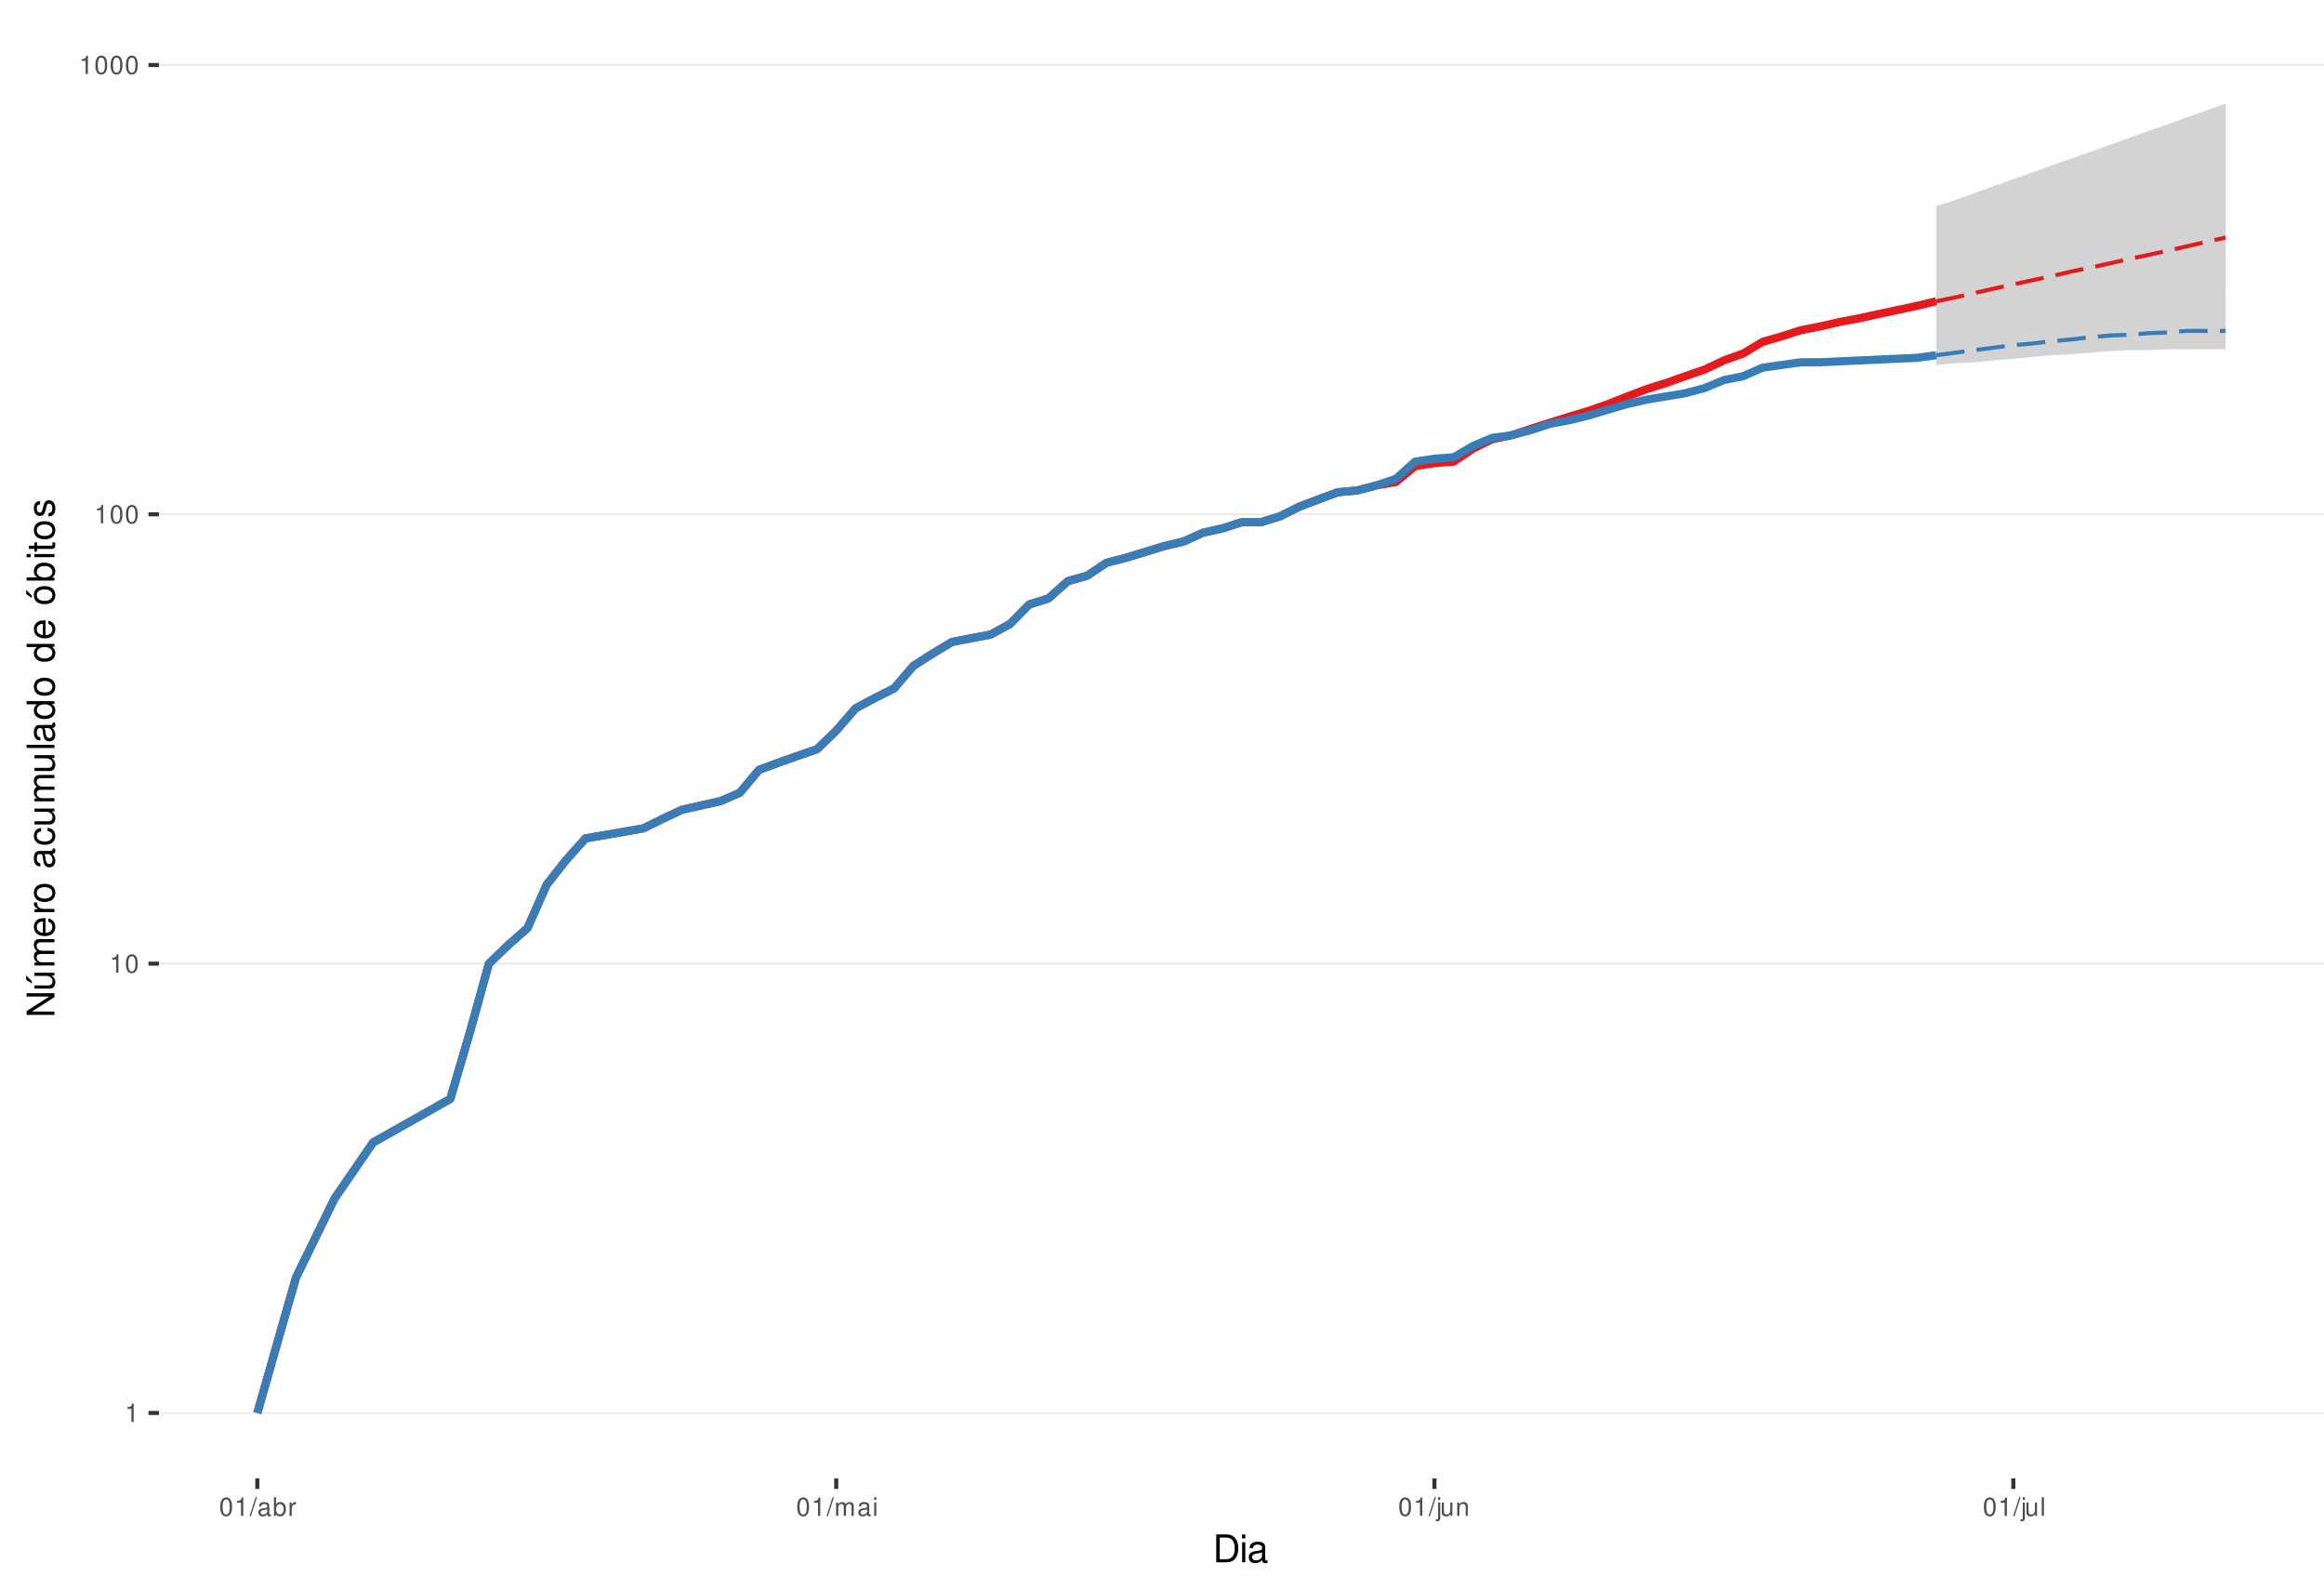
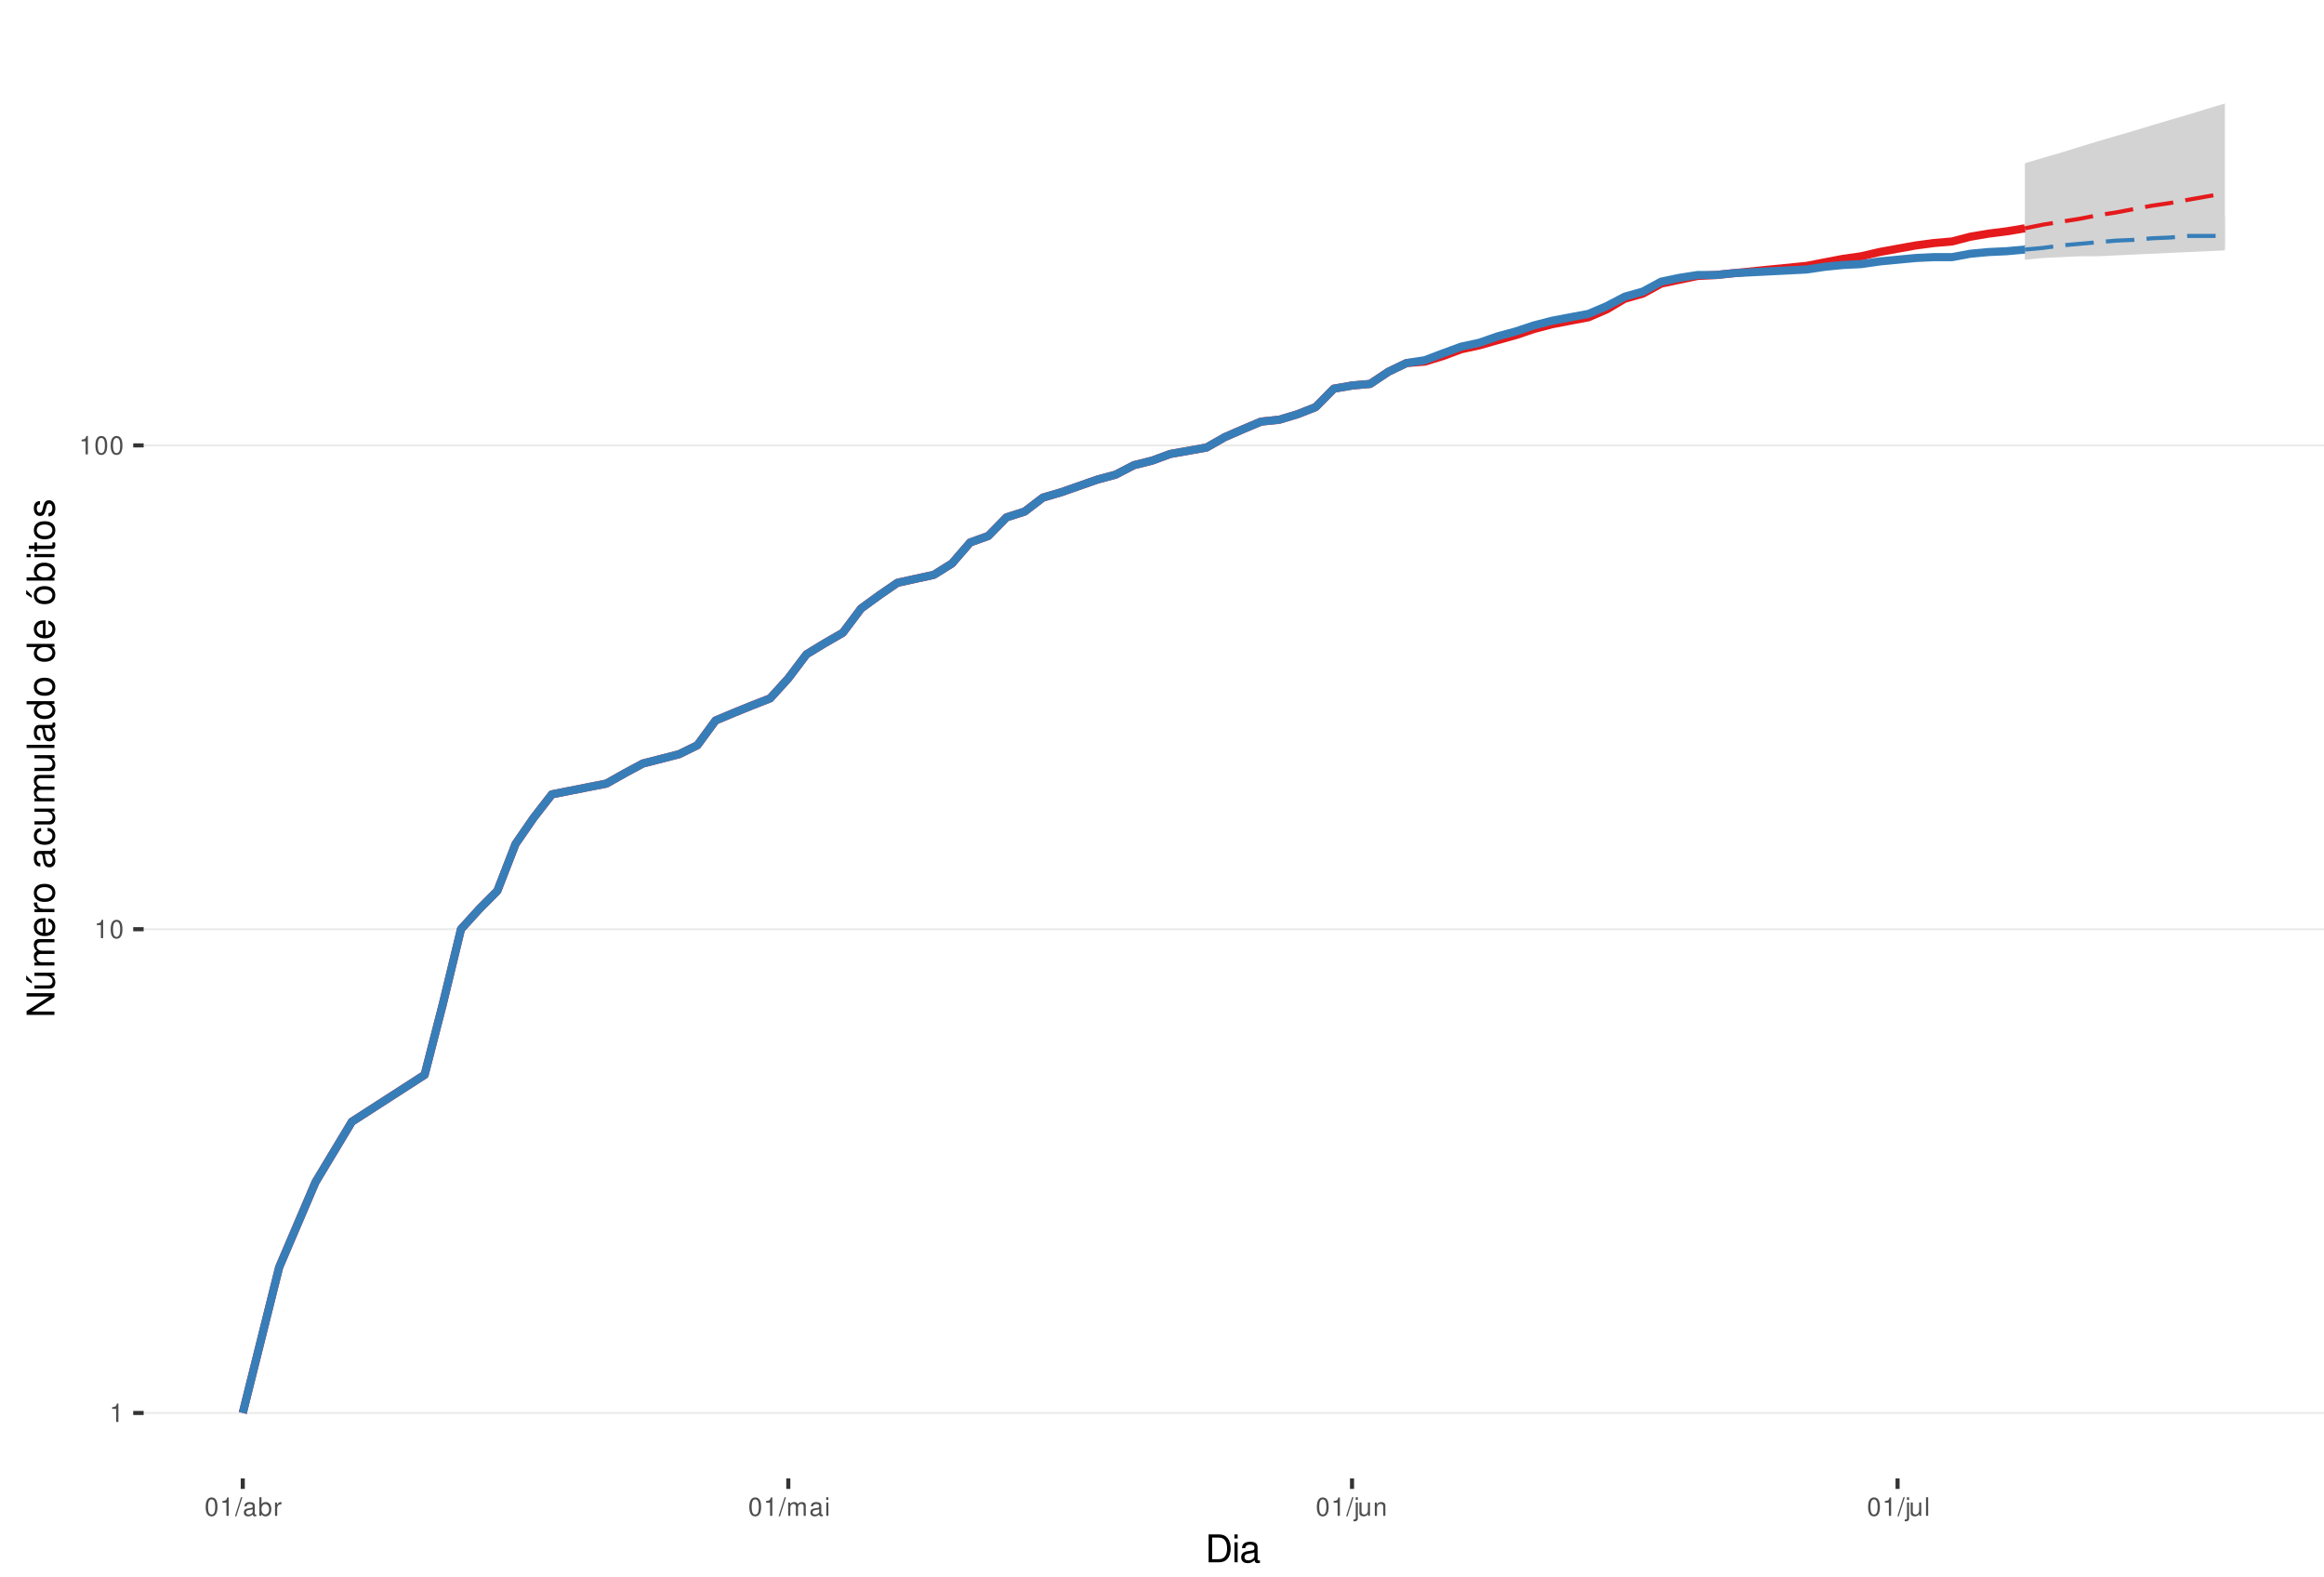
<svg xmlns="http://www.w3.org/2000/svg" xmlns:xlink="http://www.w3.org/1999/xlink" width="609pt" height="413pt" viewBox="0 0 609 413" version="1.1">
  <defs>
    <g>
      <symbol overflow="visible" id="glyph0-0">
        <path style="stroke:none;" d="" />
      </symbol>
      <symbol overflow="visible" id="glyph0-1">
        <path style="stroke:none;" d="M 1.719 -3.422 L 1.719 0 L 2.312 0 L 2.312 -4.812 L 1.922 -4.812 C 1.719 -4.078 1.578 -3.969 0.672 -3.859 L 0.672 -3.422 Z M 1.719 -3.422 " />
      </symbol>
      <symbol overflow="visible" id="glyph0-2">
        <path style="stroke:none;" d="M 1.828 -4.812 C 1.391 -4.812 0.984 -4.609 0.75 -4.281 C 0.438 -3.859 0.281 -3.219 0.281 -2.328 C 0.281 -0.703 0.812 0.156 1.828 0.156 C 2.828 0.156 3.375 -0.703 3.375 -2.297 C 3.375 -3.219 3.234 -3.844 2.922 -4.281 C 2.672 -4.625 2.281 -4.812 1.828 -4.812 Z M 1.828 -4.297 C 2.469 -4.297 2.781 -3.641 2.781 -2.344 C 2.781 -0.969 2.469 -0.328 1.812 -0.328 C 1.203 -0.328 0.891 -1 0.891 -2.328 C 0.891 -3.641 1.203 -4.297 1.828 -4.297 Z M 1.828 -4.297 " />
      </symbol>
      <symbol overflow="visible" id="glyph0-3">
        <path style="stroke:none;" d="M 1.531 -4.859 L -0.047 0.141 L 0.312 0.141 L 1.891 -4.859 Z M 1.531 -4.859 " />
      </symbol>
      <symbol overflow="visible" id="glyph0-4">
        <path style="stroke:none;" d="M 3.562 -0.328 C 3.5 -0.312 3.469 -0.312 3.438 -0.312 C 3.25 -0.312 3.141 -0.406 3.141 -0.578 L 3.141 -2.641 C 3.141 -3.25 2.688 -3.594 1.828 -3.594 C 1.312 -3.594 0.906 -3.438 0.672 -3.188 C 0.516 -3 0.453 -2.797 0.438 -2.453 L 0.984 -2.453 C 1.031 -2.875 1.297 -3.078 1.812 -3.078 C 2.312 -3.078 2.594 -2.891 2.594 -2.562 L 2.594 -2.406 C 2.578 -2.172 2.469 -2.078 2.016 -2.031 C 1.219 -1.922 1.109 -1.891 0.891 -1.812 C 0.484 -1.641 0.281 -1.328 0.281 -0.875 C 0.281 -0.25 0.719 0.156 1.422 0.156 C 1.859 0.156 2.219 0 2.609 -0.359 C 2.656 0 2.828 0.156 3.188 0.156 C 3.297 0.156 3.375 0.141 3.562 0.094 Z M 2.594 -1.094 C 2.594 -0.906 2.531 -0.797 2.375 -0.641 C 2.141 -0.438 1.875 -0.328 1.547 -0.328 C 1.109 -0.328 0.859 -0.547 0.859 -0.891 C 0.859 -1.266 1.094 -1.438 1.703 -1.531 C 2.297 -1.609 2.406 -1.641 2.594 -1.719 Z M 2.594 -1.094 " />
      </symbol>
      <symbol overflow="visible" id="glyph0-5">
        <path style="stroke:none;" d="M 0.359 -4.859 L 0.359 0 L 0.859 0 L 0.859 -0.453 C 1.125 -0.047 1.484 0.156 1.969 0.156 C 2.875 0.156 3.484 -0.594 3.484 -1.75 C 3.484 -2.891 2.922 -3.594 1.984 -3.594 C 1.516 -3.594 1.172 -3.406 0.906 -3.016 L 0.906 -4.859 Z M 1.891 -3.062 C 2.5 -3.062 2.906 -2.531 2.906 -1.703 C 2.906 -0.906 2.484 -0.359 1.891 -0.359 C 1.297 -0.359 0.906 -0.906 0.906 -1.719 C 0.906 -2.531 1.297 -3.062 1.891 -3.062 Z M 1.891 -3.062 " />
      </symbol>
      <symbol overflow="visible" id="glyph0-6">
        <path style="stroke:none;" d="M 0.453 -3.484 L 0.453 0 L 1.016 0 L 1.016 -1.812 C 1.031 -2.656 1.375 -3.016 2.141 -3 L 2.141 -3.562 C 2.047 -3.578 1.984 -3.594 1.922 -3.594 C 1.562 -3.594 1.297 -3.375 0.969 -2.859 L 0.969 -3.484 Z M 0.453 -3.484 " />
      </symbol>
      <symbol overflow="visible" id="glyph0-7">
        <path style="stroke:none;" d="M 0.469 -3.484 L 0.469 0 L 1.031 0 L 1.031 -2.188 C 1.031 -2.703 1.391 -3.109 1.844 -3.109 C 2.25 -3.109 2.484 -2.844 2.484 -2.406 L 2.484 0 L 3.047 0 L 3.047 -2.188 C 3.047 -2.703 3.422 -3.109 3.875 -3.109 C 4.266 -3.109 4.516 -2.844 4.516 -2.406 L 4.516 0 L 5.078 0 L 5.078 -2.609 C 5.078 -3.234 4.719 -3.594 4.062 -3.594 C 3.594 -3.594 3.312 -3.453 2.984 -3.062 C 2.781 -3.422 2.5 -3.594 2.047 -3.594 C 1.578 -3.594 1.266 -3.422 0.984 -3 L 0.984 -3.484 Z M 0.469 -3.484 " />
      </symbol>
      <symbol overflow="visible" id="glyph0-8">
        <path style="stroke:none;" d="M 1 -3.484 L 0.453 -3.484 L 0.453 0 L 1 0 Z M 1 -4.859 L 0.438 -4.859 L 0.438 -4.156 L 1 -4.156 Z M 1 -4.859 " />
      </symbol>
      <symbol overflow="visible" id="glyph0-9">
        <path style="stroke:none;" d="M 0.469 -3.484 L 0.469 0.5 C 0.469 0.859 0.359 0.969 0.016 0.969 C -0.031 0.969 -0.047 0.969 -0.125 0.953 L -0.125 1.438 C -0.047 1.438 -0.016 1.453 0.062 1.453 C 0.688 1.453 1.016 1.203 1.016 0.719 L 1.016 -3.484 Z M 1.016 -4.859 L 0.469 -4.859 L 0.469 -4.156 L 1.016 -4.156 Z M 1.016 -4.859 " />
      </symbol>
      <symbol overflow="visible" id="glyph0-10">
        <path style="stroke:none;" d="M 3.203 0 L 3.203 -3.484 L 2.656 -3.484 L 2.656 -1.516 C 2.656 -0.797 2.281 -0.328 1.703 -0.328 C 1.266 -0.328 0.984 -0.594 0.984 -1.016 L 0.984 -3.484 L 0.438 -3.484 L 0.438 -0.797 C 0.438 -0.219 0.859 0.156 1.547 0.156 C 2.062 0.156 2.391 -0.031 2.703 -0.484 L 2.703 0 Z M 3.203 0 " />
      </symbol>
      <symbol overflow="visible" id="glyph0-11">
        <path style="stroke:none;" d="M 0.469 -3.484 L 0.469 0 L 1.031 0 L 1.031 -1.922 C 1.031 -2.641 1.391 -3.109 1.969 -3.109 C 2.406 -3.109 2.688 -2.828 2.688 -2.422 L 2.688 0 L 3.234 0 L 3.234 -2.641 C 3.234 -3.219 2.812 -3.594 2.141 -3.594 C 1.625 -3.594 1.281 -3.391 0.984 -2.906 L 0.984 -3.484 Z M 0.469 -3.484 " />
      </symbol>
      <symbol overflow="visible" id="glyph0-12">
        <path style="stroke:none;" d="M 1.016 -4.859 L 0.453 -4.859 L 0.453 0 L 1.016 0 Z M 1.016 -4.859 " />
      </symbol>
      <symbol overflow="visible" id="glyph1-0">
        <path style="stroke:none;" d="" />
      </symbol>
      <symbol overflow="visible" id="glyph1-1">
        <path style="stroke:none;" d="M 0.891 0 L 3.703 0 C 5.547 0 6.672 -1.375 6.672 -3.656 C 6.672 -5.906 5.547 -7.297 3.703 -7.297 L 0.891 -7.297 Z M 1.812 -0.812 L 1.812 -6.469 L 3.547 -6.469 C 4.984 -6.469 5.734 -5.5 5.734 -3.641 C 5.734 -1.797 4.984 -0.812 3.547 -0.812 Z M 1.812 -0.812 " />
      </symbol>
      <symbol overflow="visible" id="glyph1-2">
        <path style="stroke:none;" d="M 1.5 -5.234 L 0.672 -5.234 L 0.672 0 L 1.5 0 Z M 1.5 -7.297 L 0.656 -7.297 L 0.656 -6.234 L 1.5 -6.234 Z M 1.5 -7.297 " />
      </symbol>
      <symbol overflow="visible" id="glyph1-3">
        <path style="stroke:none;" d="M 5.344 -0.484 C 5.266 -0.469 5.219 -0.469 5.172 -0.469 C 4.875 -0.469 4.719 -0.625 4.719 -0.875 L 4.719 -3.953 C 4.719 -4.891 4.047 -5.391 2.75 -5.391 C 1.984 -5.391 1.375 -5.172 1.016 -4.781 C 0.766 -4.516 0.672 -4.203 0.656 -3.688 L 1.484 -3.688 C 1.562 -4.328 1.938 -4.625 2.719 -4.625 C 3.484 -4.625 3.891 -4.344 3.891 -3.844 L 3.891 -3.625 C 3.875 -3.266 3.703 -3.125 3.016 -3.047 C 1.844 -2.891 1.656 -2.844 1.344 -2.719 C 0.734 -2.453 0.422 -2 0.422 -1.312 C 0.422 -0.375 1.078 0.234 2.141 0.234 C 2.797 0.234 3.328 0 3.922 -0.547 C 3.984 0 4.234 0.234 4.781 0.234 C 4.953 0.234 5.062 0.203 5.344 0.141 Z M 3.891 -1.656 C 3.891 -1.375 3.812 -1.203 3.562 -0.969 C 3.219 -0.656 2.812 -0.5 2.312 -0.5 C 1.672 -0.5 1.297 -0.812 1.297 -1.344 C 1.297 -1.891 1.656 -2.172 2.547 -2.297 C 3.438 -2.422 3.609 -2.453 3.891 -2.594 Z M 3.891 -1.656 " />
      </symbol>
      <symbol overflow="visible" id="glyph2-0">
        <path style="stroke:none;" d="" />
      </symbol>
      <symbol overflow="visible" id="glyph2-1">
        <path style="stroke:none;" d="M -7.297 -6.453 L -7.297 -5.578 L -1.328 -5.578 L -7.297 -1.766 L -7.297 -0.766 L 0 -0.766 L 0 -1.641 L -5.906 -1.641 L 0 -5.406 L 0 -6.453 Z M -7.297 -6.453 " />
      </symbol>
      <symbol overflow="visible" id="glyph2-2">
        <path style="stroke:none;" d="M 0 -4.812 L -5.234 -4.812 L -5.234 -3.984 L -2.266 -3.984 C -1.203 -3.984 -0.5 -3.438 -0.5 -2.562 C -0.5 -1.906 -0.906 -1.484 -1.531 -1.484 L -5.234 -1.484 L -5.234 -0.656 L -1.203 -0.656 C -0.328 -0.656 0.234 -1.297 0.234 -2.312 C 0.234 -3.094 -0.047 -3.578 -0.734 -4.062 L 0 -4.062 Z M -7.406 -2.953 L -5.922 -2 L -5.922 -2.594 L -7.406 -4.094 Z M -7.406 -2.953 " />
      </symbol>
      <symbol overflow="visible" id="glyph2-3">
        <path style="stroke:none;" d="M -5.234 -0.703 L 0 -0.703 L 0 -1.547 L -3.297 -1.547 C -4.047 -1.547 -4.656 -2.094 -4.656 -2.766 C -4.656 -3.391 -4.281 -3.734 -3.609 -3.734 L 0 -3.734 L 0 -4.578 L -3.297 -4.578 C -4.047 -4.578 -4.656 -5.125 -4.656 -5.812 C -4.656 -6.422 -4.266 -6.781 -3.609 -6.781 L 0 -6.781 L 0 -7.625 L -3.938 -7.625 C -4.875 -7.625 -5.391 -7.078 -5.391 -6.094 C -5.391 -5.406 -5.188 -4.984 -4.594 -4.484 C -5.156 -4.188 -5.391 -3.766 -5.391 -3.078 C -5.391 -2.375 -5.125 -1.906 -4.5 -1.469 L -5.234 -1.469 Z M -5.234 -0.703 " />
      </symbol>
      <symbol overflow="visible" id="glyph2-4">
        <path style="stroke:none;" d="M -2.344 -5.125 C -3.141 -5.125 -3.625 -5.062 -4.016 -4.922 C -4.875 -4.578 -5.391 -3.781 -5.391 -2.797 C -5.391 -1.344 -4.281 -0.406 -2.547 -0.406 C -0.812 -0.406 0.234 -1.297 0.234 -2.781 C 0.234 -3.984 -0.453 -4.812 -1.594 -5.016 L -1.594 -4.188 C -0.906 -3.953 -0.547 -3.484 -0.547 -2.812 C -0.547 -2.281 -0.781 -1.828 -1.219 -1.547 C -1.516 -1.344 -1.812 -1.281 -2.344 -1.266 Z M -3.016 -1.297 C -3.984 -1.359 -4.625 -1.953 -4.625 -2.797 C -4.625 -3.641 -3.953 -4.234 -3.016 -4.234 Z M -3.016 -1.297 " />
      </symbol>
      <symbol overflow="visible" id="glyph2-5">
        <path style="stroke:none;" d="M -5.234 -0.688 L 0 -0.688 L 0 -1.531 L -2.719 -1.531 C -3.984 -1.547 -4.547 -2.062 -4.516 -3.203 L -5.359 -3.203 C -5.375 -3.062 -5.391 -2.984 -5.391 -2.891 C -5.391 -2.344 -5.062 -1.938 -4.297 -1.453 L -5.234 -1.453 Z M -5.234 -0.688 " />
      </symbol>
      <symbol overflow="visible" id="glyph2-6">
        <path style="stroke:none;" d="M -5.391 -2.719 C -5.391 -1.234 -4.344 -0.359 -2.578 -0.359 C -0.812 -0.359 0.234 -1.234 0.234 -2.734 C 0.234 -4.203 -0.812 -5.094 -2.547 -5.094 C -4.359 -5.094 -5.391 -4.234 -5.391 -2.719 Z M -4.625 -2.734 C -4.625 -3.672 -3.844 -4.234 -2.547 -4.234 C -1.312 -4.234 -0.547 -3.656 -0.547 -2.734 C -0.547 -1.797 -1.312 -1.234 -2.578 -1.234 C -3.844 -1.234 -4.625 -1.797 -4.625 -2.734 Z M -4.625 -2.734 " />
      </symbol>
      <symbol overflow="visible" id="glyph2-7">
        <path style="stroke:none;" d="" />
      </symbol>
      <symbol overflow="visible" id="glyph2-8">
        <path style="stroke:none;" d="M -0.484 -5.344 C -0.469 -5.266 -0.469 -5.219 -0.469 -5.172 C -0.469 -4.875 -0.625 -4.719 -0.875 -4.719 L -3.953 -4.719 C -4.891 -4.719 -5.391 -4.047 -5.391 -2.75 C -5.391 -1.984 -5.172 -1.375 -4.781 -1.016 C -4.516 -0.766 -4.203 -0.672 -3.688 -0.656 L -3.688 -1.484 C -4.328 -1.562 -4.625 -1.938 -4.625 -2.719 C -4.625 -3.484 -4.344 -3.891 -3.844 -3.891 L -3.625 -3.891 C -3.266 -3.875 -3.125 -3.703 -3.047 -3.016 C -2.891 -1.844 -2.844 -1.656 -2.719 -1.344 C -2.453 -0.734 -2 -0.422 -1.312 -0.422 C -0.375 -0.422 0.234 -1.078 0.234 -2.141 C 0.234 -2.797 0 -3.328 -0.547 -3.922 C 0 -3.984 0.234 -4.234 0.234 -4.781 C 0.234 -4.953 0.203 -5.062 0.141 -5.344 Z M -1.656 -3.891 C -1.375 -3.891 -1.203 -3.812 -0.969 -3.562 C -0.656 -3.219 -0.5 -2.812 -0.5 -2.312 C -0.5 -1.672 -0.812 -1.297 -1.344 -1.297 C -1.891 -1.297 -2.172 -1.656 -2.297 -2.547 C -2.422 -3.438 -2.453 -3.609 -2.594 -3.891 Z M -1.656 -3.891 " />
      </symbol>
      <symbol overflow="visible" id="glyph2-9">
        <path style="stroke:none;" d="M -3.484 -4.703 C -3.984 -4.672 -4.312 -4.562 -4.609 -4.359 C -5.094 -4 -5.391 -3.375 -5.391 -2.641 C -5.391 -1.219 -4.266 -0.312 -2.531 -0.312 C -0.844 -0.312 0.234 -1.203 0.234 -2.625 C 0.234 -3.875 -0.516 -4.672 -1.797 -4.766 L -1.797 -3.938 C -0.953 -3.797 -0.547 -3.359 -0.547 -2.656 C -0.547 -1.734 -1.297 -1.188 -2.531 -1.188 C -3.844 -1.188 -4.625 -1.719 -4.625 -2.625 C -4.625 -3.328 -4.203 -3.766 -3.484 -3.875 Z M -3.484 -4.703 " />
      </symbol>
      <symbol overflow="visible" id="glyph2-10">
        <path style="stroke:none;" d="M 0 -4.812 L -5.234 -4.812 L -5.234 -3.984 L -2.266 -3.984 C -1.203 -3.984 -0.5 -3.438 -0.5 -2.562 C -0.5 -1.906 -0.906 -1.484 -1.531 -1.484 L -5.234 -1.484 L -5.234 -0.656 L -1.203 -0.656 C -0.328 -0.656 0.234 -1.297 0.234 -2.312 C 0.234 -3.094 -0.047 -3.578 -0.734 -4.062 L 0 -4.062 Z M 0 -4.812 " />
      </symbol>
      <symbol overflow="visible" id="glyph2-11">
        <path style="stroke:none;" d="M -7.297 -1.516 L -7.297 -0.688 L 0 -0.688 L 0 -1.516 Z M -7.297 -1.516 " />
      </symbol>
      <symbol overflow="visible" id="glyph2-12">
        <path style="stroke:none;" d="M -7.297 -4.953 L -7.297 -4.125 L -4.578 -4.125 C -5.109 -3.766 -5.391 -3.203 -5.391 -2.516 C -5.391 -1.156 -4.297 -0.266 -2.625 -0.266 C -0.859 -0.266 0.234 -1.125 0.234 -2.547 C 0.234 -3.266 -0.047 -3.766 -0.688 -4.203 L 0 -4.203 L 0 -4.953 Z M -4.609 -2.656 C -4.609 -3.547 -3.812 -4.125 -2.562 -4.125 C -1.344 -4.125 -0.547 -3.547 -0.547 -2.656 C -0.547 -1.734 -1.359 -1.125 -2.578 -1.125 C -3.797 -1.125 -4.609 -1.734 -4.609 -2.656 Z M -4.609 -2.656 " />
      </symbol>
      <symbol overflow="visible" id="glyph2-13">
        <path style="stroke:none;" d="M -5.391 -2.719 C -5.391 -1.234 -4.344 -0.359 -2.578 -0.359 C -0.812 -0.359 0.234 -1.234 0.234 -2.734 C 0.234 -4.203 -0.812 -5.094 -2.547 -5.094 C -4.359 -5.094 -5.391 -4.234 -5.391 -2.719 Z M -4.625 -2.734 C -4.625 -3.672 -3.844 -4.234 -2.547 -4.234 C -1.312 -4.234 -0.547 -3.656 -0.547 -2.734 C -0.547 -1.797 -1.312 -1.234 -2.578 -1.234 C -3.844 -1.234 -4.625 -1.797 -4.625 -2.734 Z M -7.406 -2.984 L -5.922 -2.016 L -5.922 -2.625 L -7.406 -4.109 Z M -7.406 -2.984 " />
      </symbol>
      <symbol overflow="visible" id="glyph2-14">
        <path style="stroke:none;" d="M -7.297 -0.547 L 0 -0.547 L 0 -1.297 L -0.672 -1.297 C -0.062 -1.688 0.234 -2.219 0.234 -2.953 C 0.234 -4.328 -0.906 -5.234 -2.641 -5.234 C -4.344 -5.234 -5.391 -4.375 -5.391 -2.984 C -5.391 -2.266 -5.125 -1.766 -4.531 -1.375 L -7.297 -1.375 Z M -4.609 -2.828 C -4.609 -3.766 -3.797 -4.359 -2.547 -4.359 C -1.359 -4.359 -0.547 -3.734 -0.547 -2.828 C -0.547 -1.938 -1.344 -1.375 -2.578 -1.375 C -3.812 -1.375 -4.609 -1.938 -4.609 -2.828 Z M -4.609 -2.828 " />
      </symbol>
      <symbol overflow="visible" id="glyph2-15">
        <path style="stroke:none;" d="M -5.234 -1.5 L -5.234 -0.672 L 0 -0.672 L 0 -1.5 Z M -7.297 -1.5 L -7.297 -0.656 L -6.234 -0.656 L -6.234 -1.5 Z M -7.297 -1.5 " />
      </symbol>
      <symbol overflow="visible" id="glyph2-16">
        <path style="stroke:none;" d="M -5.234 -2.547 L -5.234 -1.688 L -6.688 -1.688 L -6.688 -0.844 L -5.234 -0.844 L -5.234 -0.141 L -4.562 -0.141 L -4.562 -0.844 L -0.594 -0.844 C -0.062 -0.844 0.234 -1.203 0.234 -1.859 C 0.234 -2.078 0.203 -2.266 0.156 -2.547 L -0.547 -2.547 C -0.516 -2.422 -0.5 -2.312 -0.5 -2.141 C -0.5 -1.781 -0.594 -1.688 -0.969 -1.688 L -4.562 -1.688 L -4.562 -2.547 Z M -5.234 -2.547 " />
      </symbol>
      <symbol overflow="visible" id="glyph2-17">
        <path style="stroke:none;" d="M -3.781 -4.375 C -4.812 -4.375 -5.391 -3.688 -5.391 -2.484 C -5.391 -1.266 -4.766 -0.469 -3.797 -0.469 C -2.969 -0.469 -2.578 -0.891 -2.281 -2.125 L -2.094 -2.906 C -1.953 -3.484 -1.734 -3.719 -1.375 -3.719 C -0.875 -3.719 -0.547 -3.234 -0.547 -2.5 C -0.547 -2.047 -0.672 -1.672 -0.891 -1.453 C -1.047 -1.328 -1.188 -1.266 -1.562 -1.219 L -1.562 -0.344 C -0.344 -0.375 0.234 -1.062 0.234 -2.438 C 0.234 -3.75 -0.422 -4.594 -1.438 -4.594 C -2.203 -4.594 -2.641 -4.156 -2.891 -3.109 L -3.078 -2.312 C -3.234 -1.625 -3.453 -1.344 -3.828 -1.344 C -4.312 -1.344 -4.625 -1.766 -4.625 -2.453 C -4.625 -3.125 -4.328 -3.484 -3.781 -3.5 Z M -3.781 -4.375 " />
      </symbol>
    </g>
    <clipPath id="clip1">
-       <path d="M 41.645 9.961 L 609 9.961 L 609 387.328 L 41.645 387.328 Z M 41.645 9.961 " />
+       <path d="M 37.645 9.961 L 609 9.961 L 609 387.328 L 37.645 387.328 Z M 37.645 9.961 " />
    </clipPath>
    <clipPath id="clip2">
-       <path d="M 41.645 369 L 609 369 L 609 371 L 41.645 371 Z M 41.645 369 " />
+       <path d="M 37.645 369 L 609 369 L 609 371 L 37.645 371 Z M 37.645 369 " />
    </clipPath>
    <clipPath id="clip3">
-       <path d="M 41.645 252 L 609 252 L 609 253 L 41.645 253 Z M 41.645 252 " />
+       <path d="M 37.645 243 L 609 243 L 609 244 L 37.645 244 Z M 37.645 243 " />
    </clipPath>
    <clipPath id="clip4">
-       <path d="M 41.645 134 L 609 134 L 609 136 L 41.645 136 Z M 41.645 134 " />
-     </clipPath>
-     <clipPath id="clip5">
-       <path d="M 41.645 16 L 609 16 L 609 18 L 41.645 18 Z M 41.645 16 " />
+       <path d="M 37.645 116 L 609 116 L 609 117 L 37.645 117 Z M 37.645 116 " />
    </clipPath>
  </defs>
  <g id="surface313">
    <rect x="0" y="0" width="609" height="413" style="fill:rgb(100%,100%,100%);fill-opacity:1;stroke:none;" />
    <rect x="0" y="0" width="609" height="413" style="fill:rgb(100%,100%,100%);fill-opacity:1;stroke:none;" />
    <path style="fill:none;stroke-width:1.067;stroke-linecap:round;stroke-linejoin:round;stroke:rgb(100%,100%,100%);stroke-opacity:1;stroke-miterlimit:10;" d="M 0 413 L 609 413 L 609 0 L 0 0 Z M 0 413 " />
    <g clip-path="url(#clip1)" clip-rule="nonzero">
-       <path style=" stroke:none;fill-rule:nonzero;fill:rgb(100%,100%,100%);fill-opacity:1;" d="M 41.645 387.328 L 609 387.328 L 609 9.961 L 41.645 9.961 Z M 41.645 387.328 " />
+       <path style=" stroke:none;fill-rule:nonzero;fill:rgb(100%,100%,100%);fill-opacity:1;" d="M 37.645 387.328 L 609 387.328 L 609 9.961 L 37.645 9.961 Z M 37.645 387.328 " />
    </g>
    <g clip-path="url(#clip2)" clip-rule="nonzero">
-       <path style="fill:none;stroke-width:0.533;stroke-linecap:butt;stroke-linejoin:round;stroke:rgb(92.157%,92.157%,92.157%);stroke-opacity:1;stroke-miterlimit:10;" d="M 41.645 370.176 L 609 370.176 " />
+       <path style="fill:none;stroke-width:0.533;stroke-linecap:butt;stroke-linejoin:round;stroke:rgb(92.157%,92.157%,92.157%);stroke-opacity:1;stroke-miterlimit:10;" d="M 37.645 370.176 L 609 370.176 " />
    </g>
    <g clip-path="url(#clip3)" clip-rule="nonzero">
-       <path style="fill:none;stroke-width:0.533;stroke-linecap:butt;stroke-linejoin:round;stroke:rgb(92.157%,92.157%,92.157%);stroke-opacity:1;stroke-miterlimit:10;" d="M 41.645 252.461 L 609 252.461 " />
+       <path style="fill:none;stroke-width:0.533;stroke-linecap:butt;stroke-linejoin:round;stroke:rgb(92.157%,92.157%,92.157%);stroke-opacity:1;stroke-miterlimit:10;" d="M 37.645 243.434 L 609 243.434 " />
    </g>
    <g clip-path="url(#clip4)" clip-rule="nonzero">
-       <path style="fill:none;stroke-width:0.533;stroke-linecap:butt;stroke-linejoin:round;stroke:rgb(92.157%,92.157%,92.157%);stroke-opacity:1;stroke-miterlimit:10;" d="M 41.645 134.746 L 609 134.746 " />
-     </g>
-     <g clip-path="url(#clip5)" clip-rule="nonzero">
-       <path style="fill:none;stroke-width:0.533;stroke-linecap:butt;stroke-linejoin:round;stroke:rgb(92.157%,92.157%,92.157%);stroke-opacity:1;stroke-miterlimit:10;" d="M 41.645 17.031 L 609 17.031 " />
-     </g>
-     <path style=" stroke:none;fill-rule:nonzero;fill:rgb(82.745%,82.745%,82.745%);fill-opacity:1;" d="M 507.363 54.023 L 512.418 52.367 L 517.477 50.562 L 522.531 48.723 L 527.59 46.949 L 532.645 45.145 L 537.703 43.316 L 542.758 41.555 L 547.816 39.77 L 552.871 37.965 L 557.93 36.152 L 562.984 34.324 L 568.043 32.562 L 573.098 30.727 L 578.156 28.953 L 583.211 27.117 L 583.211 89.355 L 578.156 89.777 L 573.098 90.203 L 568.043 90.633 L 562.984 91.066 L 557.93 91.504 L 552.871 91.945 L 547.816 92.391 L 542.758 92.836 L 537.703 93.062 L 532.645 93.52 L 527.59 93.977 L 522.531 94.438 L 517.477 94.906 L 512.418 95.141 L 507.363 95.613 Z M 507.363 54.023 " />
-     <path style=" stroke:none;fill-rule:nonzero;fill:rgb(82.745%,82.745%,82.745%);fill-opacity:1;" d="M 507.363 93.062 L 512.418 91.066 L 517.477 89.145 L 522.531 87.293 L 527.59 85.703 L 532.645 83.969 L 537.703 82.66 L 542.758 81.207 L 547.816 80.141 L 552.871 79.098 L 557.93 78.074 L 562.984 77.238 L 568.043 76.578 L 573.098 75.926 L 578.156 75.605 L 583.211 75.605 L 583.211 91.504 L 568.043 91.504 L 562.984 91.723 L 557.93 91.723 L 552.871 91.945 L 542.758 91.945 L 537.703 92.168 L 532.645 92.391 L 527.59 92.391 L 522.531 92.613 L 517.477 92.836 L 512.418 92.836 Z M 507.363 93.062 " />
-     <path style="fill:none;stroke-width:2.134;stroke-linecap:butt;stroke-linejoin:round;stroke:rgb(89.412%,10.196%,10.98%);stroke-opacity:1;stroke-miterlimit:10;" d="M 67.434 370.176 L 77.547 334.738 L 87.66 314.012 L 97.773 299.305 L 118 287.898 L 123.059 270.695 L 128.113 252.461 L 133.172 247.59 L 138.227 243.141 L 143.285 231.734 L 148.34 225.336 L 153.398 219.648 L 168.566 217.027 L 173.625 214.531 L 178.68 212.152 L 188.793 209.879 L 193.852 207.703 L 198.906 201.684 L 203.965 199.824 L 209.02 198.031 L 214.078 196.297 L 219.133 191.426 L 224.191 185.574 L 229.246 182.883 L 234.305 180.328 L 239.359 174.445 L 244.418 171.215 L 249.473 168.176 L 254.531 167.203 L 259.586 166.25 L 264.645 163.484 L 269.699 158.367 L 274.758 156.77 L 279.812 152.258 L 284.871 150.836 L 289.926 147.449 L 294.984 146.156 L 305.098 143.055 L 310.152 141.867 L 315.211 139.57 L 320.266 138.457 L 325.324 136.832 L 330.379 136.832 L 335.438 135.262 L 340.492 132.742 L 345.551 130.812 L 350.605 128.953 L 355.664 128.5 L 360.719 127.16 L 365.777 126.285 L 370.832 122.125 L 375.891 121.336 L 380.945 120.941 L 386.004 117.547 L 391.059 115.051 L 396.117 114.02 L 401.172 112.344 L 406.23 110.719 L 411.285 109.145 L 416.344 107.621 L 421.398 105.848 L 426.457 103.852 L 431.512 101.934 L 436.57 100.344 L 441.625 98.551 L 446.684 96.816 L 451.738 94.438 L 456.797 92.613 L 461.852 89.566 L 466.91 88.109 L 471.965 86.492 L 477.023 85.508 L 482.078 84.348 L 487.137 83.406 L 492.191 82.293 L 497.25 81.207 L 502.305 80.141 L 507.363 78.926 " />
-     <path style="fill:none;stroke-width:1.067;stroke-linecap:butt;stroke-linejoin:round;stroke:rgb(89.412%,10.196%,10.98%);stroke-opacity:1;stroke-dasharray:7.469,3.201;stroke-miterlimit:10;" d="M 507.363 78.926 L 512.418 77.906 L 517.477 76.742 L 522.531 75.605 L 527.59 74.492 L 532.645 73.402 L 537.703 72.336 L 542.758 71.141 L 547.816 70.121 L 552.871 68.98 L 557.93 67.863 L 562.984 66.77 L 568.043 65.695 L 573.098 64.52 L 578.156 63.367 L 583.211 62.242 " />
-     <path style="fill:none;stroke-width:2.134;stroke-linecap:butt;stroke-linejoin:round;stroke:rgb(21.569%,49.412%,72.157%);stroke-opacity:1;stroke-miterlimit:10;" d="M 67.434 370.176 L 77.547 334.738 L 87.66 314.012 L 97.773 299.305 L 118 287.898 L 123.059 270.695 L 128.113 252.461 L 133.172 247.59 L 138.227 243.141 L 143.285 231.734 L 148.34 225.336 L 153.398 219.648 L 168.566 217.027 L 173.625 214.531 L 178.68 212.152 L 188.793 209.879 L 193.852 207.703 L 198.906 201.684 L 203.965 199.824 L 209.02 198.031 L 214.078 196.297 L 219.133 191.426 L 224.191 185.574 L 229.246 182.883 L 234.305 180.328 L 239.359 174.445 L 244.418 171.215 L 249.473 168.176 L 254.531 167.203 L 259.586 166.25 L 264.645 163.484 L 269.699 158.367 L 274.758 156.77 L 279.812 152.258 L 284.871 150.836 L 289.926 147.449 L 294.984 146.156 L 305.098 143.055 L 310.152 141.867 L 315.211 139.57 L 320.266 138.457 L 325.324 136.832 L 330.379 136.832 L 335.438 135.262 L 340.492 132.742 L 345.551 130.812 L 350.605 128.953 L 355.664 128.5 L 360.719 127.16 L 365.777 125.426 L 370.832 120.941 L 375.891 120.168 L 380.945 119.785 L 386.004 116.82 L 391.059 114.703 L 396.117 114.02 L 401.172 112.672 L 406.23 111.039 L 411.285 110.086 L 416.344 108.836 L 421.398 107.32 L 426.457 105.848 L 431.512 104.699 L 436.57 103.852 L 441.625 103.02 L 446.684 101.664 L 451.738 99.566 L 456.797 98.551 L 461.852 96.332 L 466.91 95.613 L 471.965 94.906 L 477.023 94.906 L 482.078 94.672 L 487.137 94.438 L 492.191 94.207 L 497.25 93.977 L 502.305 93.746 L 507.363 93.062 " />
-     <path style="fill:none;stroke-width:1.067;stroke-linecap:butt;stroke-linejoin:round;stroke:rgb(21.569%,49.412%,72.157%);stroke-opacity:1;stroke-dasharray:7.469,3.201;stroke-miterlimit:10;" d="M 507.363 93.062 L 512.418 92.391 L 517.477 91.723 L 522.531 91.066 L 527.59 90.418 L 532.645 89.992 L 537.703 89.355 L 542.758 88.938 L 547.816 88.312 L 552.871 87.902 L 557.93 87.699 L 562.984 87.293 L 568.043 87.094 L 573.098 86.691 L 583.211 86.691 " />
-     <g style="fill:rgb(30.196%,30.196%,30.196%);fill-opacity:1;">
-       <use xlink:href="#glyph0-1" x="32.715" y="372.523" />
-     </g>
-     <g style="fill:rgb(30.196%,30.196%,30.196%);fill-opacity:1;">
-       <use xlink:href="#glyph0-1" x="28.715" y="254.809" />
-       <use xlink:href="#glyph0-2" x="32.715" y="254.809" />
-     </g>
-     <g style="fill:rgb(30.196%,30.196%,30.196%);fill-opacity:1;">
-       <use xlink:href="#glyph0-1" x="24.715" y="137.094" />
-       <use xlink:href="#glyph0-2" x="28.715" y="137.094" />
-       <use xlink:href="#glyph0-2" x="32.715" y="137.094" />
-     </g>
-     <g style="fill:rgb(30.196%,30.196%,30.196%);fill-opacity:1;">
-       <use xlink:href="#glyph0-1" x="20.715" y="19.379" />
-       <use xlink:href="#glyph0-2" x="24.715" y="19.379" />
-       <use xlink:href="#glyph0-2" x="28.715" y="19.379" />
-       <use xlink:href="#glyph0-2" x="32.715" y="19.379" />
-     </g>
-     <path style="fill:none;stroke-width:1.067;stroke-linecap:butt;stroke-linejoin:round;stroke:rgb(20%,20%,20%);stroke-opacity:1;stroke-miterlimit:10;" d="M 38.906 370.176 L 41.645 370.176 " />
-     <path style="fill:none;stroke-width:1.067;stroke-linecap:butt;stroke-linejoin:round;stroke:rgb(20%,20%,20%);stroke-opacity:1;stroke-miterlimit:10;" d="M 38.906 252.461 L 41.645 252.461 " />
-     <path style="fill:none;stroke-width:1.067;stroke-linecap:butt;stroke-linejoin:round;stroke:rgb(20%,20%,20%);stroke-opacity:1;stroke-miterlimit:10;" d="M 38.906 134.746 L 41.645 134.746 " />
-     <path style="fill:none;stroke-width:1.067;stroke-linecap:butt;stroke-linejoin:round;stroke:rgb(20%,20%,20%);stroke-opacity:1;stroke-miterlimit:10;" d="M 38.906 17.031 L 41.645 17.031 " />
-     <path style="fill:none;stroke-width:1.067;stroke-linecap:butt;stroke-linejoin:round;stroke:rgb(20%,20%,20%);stroke-opacity:1;stroke-miterlimit:10;" d="M 67.434 390.07 L 67.434 387.328 " />
-     <path style="fill:none;stroke-width:1.067;stroke-linecap:butt;stroke-linejoin:round;stroke:rgb(20%,20%,20%);stroke-opacity:1;stroke-miterlimit:10;" d="M 219.133 390.07 L 219.133 387.328 " />
-     <path style="fill:none;stroke-width:1.067;stroke-linecap:butt;stroke-linejoin:round;stroke:rgb(20%,20%,20%);stroke-opacity:1;stroke-miterlimit:10;" d="M 375.891 390.07 L 375.891 387.328 " />
-     <path style="fill:none;stroke-width:1.067;stroke-linecap:butt;stroke-linejoin:round;stroke:rgb(20%,20%,20%);stroke-opacity:1;stroke-miterlimit:10;" d="M 527.59 390.07 L 527.59 387.328 " />
-     <g style="fill:rgb(30.196%,30.196%,30.196%);fill-opacity:1;">
-       <use xlink:href="#glyph0-2" x="57.434" y="397.109" />
-       <use xlink:href="#glyph0-1" x="61.434" y="397.109" />
-       <use xlink:href="#glyph0-3" x="65.434" y="397.109" />
-       <use xlink:href="#glyph0-4" x="67.434" y="397.109" />
-       <use xlink:href="#glyph0-5" x="71.434" y="397.109" />
-       <use xlink:href="#glyph0-6" x="75.434" y="397.109" />
-     </g>
-     <g style="fill:rgb(30.196%,30.196%,30.196%);fill-opacity:1;">
-       <use xlink:href="#glyph0-2" x="208.633" y="397.109" />
-       <use xlink:href="#glyph0-1" x="212.633" y="397.109" />
-       <use xlink:href="#glyph0-3" x="216.633" y="397.109" />
-       <use xlink:href="#glyph0-7" x="218.633" y="397.109" />
-       <use xlink:href="#glyph0-4" x="224.633" y="397.109" />
-       <use xlink:href="#glyph0-8" x="228.633" y="397.109" />
-     </g>
-     <g style="fill:rgb(30.196%,30.196%,30.196%);fill-opacity:1;">
-       <use xlink:href="#glyph0-2" x="366.391" y="397.109" />
-       <use xlink:href="#glyph0-1" x="370.391" y="397.109" />
-       <use xlink:href="#glyph0-3" x="374.391" y="397.109" />
-       <use xlink:href="#glyph0-9" x="376.391" y="397.109" />
-       <use xlink:href="#glyph0-10" x="377.391" y="397.109" />
-       <use xlink:href="#glyph0-11" x="381.391" y="397.109" />
-     </g>
-     <g style="fill:rgb(30.196%,30.196%,30.196%);fill-opacity:1;">
-       <use xlink:href="#glyph0-2" x="519.59" y="397.109" />
-       <use xlink:href="#glyph0-1" x="523.59" y="397.109" />
-       <use xlink:href="#glyph0-3" x="527.59" y="397.109" />
-       <use xlink:href="#glyph0-9" x="529.59" y="397.109" />
-       <use xlink:href="#glyph0-10" x="530.59" y="397.109" />
-       <use xlink:href="#glyph0-12" x="534.59" y="397.109" />
+       <path style="fill:none;stroke-width:0.533;stroke-linecap:butt;stroke-linejoin:round;stroke:rgb(92.157%,92.157%,92.157%);stroke-opacity:1;stroke-miterlimit:10;" d="M 37.645 116.688 L 609 116.688 " />
+     </g>
+     <path style=" stroke:none;fill-rule:nonzero;fill:rgb(82.745%,82.745%,82.745%);fill-opacity:1;" d="M 530.613 42.77 L 535.375 41.352 L 540.141 39.969 L 544.906 38.488 L 549.672 37.043 L 554.438 35.637 L 559.203 34.266 L 563.969 32.809 L 568.734 31.387 L 573.5 30 L 578.266 28.539 L 583.031 27.117 L 583.031 65.594 L 568.734 66.25 L 559.203 66.695 L 554.438 66.914 L 549.672 67.141 L 544.906 67.141 L 540.141 67.363 L 535.375 67.59 L 530.613 68.043 Z M 530.613 42.77 " />
+     <path style=" stroke:none;fill-rule:nonzero;fill:rgb(82.745%,82.745%,82.745%);fill-opacity:1;" d="M 530.613 65.379 L 535.375 64.094 L 540.141 63.043 L 544.906 61.812 L 549.672 60.805 L 554.438 59.816 L 559.203 59.039 L 563.969 58.273 L 568.734 57.516 L 573.5 56.953 L 578.266 56.582 L 583.031 56.582 L 583.031 64.73 L 563.969 64.73 L 559.203 64.945 L 549.672 64.945 L 544.906 65.16 L 540.141 65.16 L 535.375 65.379 Z M 530.613 65.379 " />
+     <path style="fill:none;stroke-width:2.134;stroke-linecap:butt;stroke-linejoin:round;stroke:rgb(89.412%,10.196%,10.98%);stroke-opacity:1;stroke-miterlimit:10;" d="M 63.617 370.176 L 73.145 332.023 L 82.676 309.703 L 92.207 293.867 L 111.27 281.586 L 116.035 263.066 L 120.801 243.434 L 125.562 238.184 L 130.328 233.395 L 135.094 221.113 L 139.859 214.223 L 144.625 208.102 L 158.922 205.277 L 163.688 202.594 L 168.453 200.031 L 177.98 197.586 L 182.746 195.242 L 187.512 188.758 L 192.277 186.758 L 197.043 184.824 L 201.809 182.961 L 206.574 177.715 L 211.34 171.414 L 216.105 168.52 L 220.871 165.766 L 225.633 159.43 L 230.398 155.953 L 235.164 152.684 L 239.93 151.633 L 244.695 150.605 L 249.461 147.629 L 254.227 142.121 L 258.992 140.398 L 263.758 135.539 L 268.523 134.012 L 273.289 130.363 L 278.051 128.969 L 287.582 125.633 L 292.348 124.352 L 297.113 121.879 L 301.879 120.684 L 306.645 118.934 L 316.176 117.242 L 320.941 114.527 L 325.707 112.453 L 330.469 110.449 L 335.234 109.961 L 340 108.52 L 344.766 106.652 L 349.531 101.824 L 354.297 100.992 L 359.062 100.578 L 363.828 97.387 L 368.594 95.109 L 373.359 94.738 L 378.125 93.281 L 382.887 91.508 L 387.652 90.473 L 392.418 89.125 L 397.184 87.805 L 401.949 86.199 L 406.715 84.949 L 411.48 84.027 L 416.246 83.125 L 421.012 81.07 L 425.777 78.258 L 430.539 76.906 L 435.305 74.297 L 440.07 73.289 L 444.836 72.297 L 449.602 72.051 L 454.367 71.562 L 463.898 70.602 L 473.43 69.656 L 478.195 68.727 L 482.957 67.816 L 487.723 67.141 L 492.488 66.031 L 497.254 65.16 L 502.02 64.305 L 506.785 63.672 L 511.551 63.254 L 516.316 62.016 L 521.082 61.207 L 525.848 60.605 L 530.613 59.816 " />
+     <path style="fill:none;stroke-width:1.067;stroke-linecap:butt;stroke-linejoin:round;stroke:rgb(89.412%,10.196%,10.98%);stroke-opacity:1;stroke-dasharray:7.469,3.201;stroke-miterlimit:10;" d="M 530.613 59.816 L 535.375 58.848 L 540.141 58.082 L 544.906 57.328 L 549.672 56.398 L 554.438 55.668 L 559.203 54.766 L 563.969 53.879 L 568.734 53.18 L 573.5 52.32 L 578.266 51.473 L 583.031 50.637 " />
+     <path style="fill:none;stroke-width:2.134;stroke-linecap:butt;stroke-linejoin:round;stroke:rgb(21.569%,49.412%,72.157%);stroke-opacity:1;stroke-miterlimit:10;" d="M 63.617 370.176 L 73.145 332.023 L 82.676 309.703 L 92.207 293.867 L 111.27 281.586 L 116.035 263.066 L 120.801 243.434 L 125.562 238.184 L 130.328 233.395 L 135.094 221.113 L 139.859 214.223 L 144.625 208.102 L 158.922 205.277 L 163.688 202.594 L 168.453 200.031 L 177.98 197.586 L 182.746 195.242 L 187.512 188.758 L 192.277 186.758 L 197.043 184.824 L 201.809 182.961 L 206.574 177.715 L 211.34 171.414 L 216.105 168.52 L 220.871 165.766 L 225.633 159.43 L 230.398 155.953 L 235.164 152.684 L 239.93 151.633 L 244.695 150.605 L 249.461 147.629 L 254.227 142.121 L 258.992 140.398 L 263.758 135.539 L 268.523 134.012 L 273.289 130.363 L 278.051 128.969 L 287.582 125.633 L 292.348 124.352 L 297.113 121.879 L 301.879 120.684 L 306.645 118.934 L 316.176 117.242 L 320.941 114.527 L 325.707 112.453 L 330.469 110.449 L 335.234 109.961 L 340 108.52 L 344.766 106.652 L 349.531 101.824 L 354.297 100.992 L 359.062 100.578 L 363.828 97.387 L 368.594 95.109 L 373.359 94.371 L 378.125 92.566 L 382.887 90.816 L 387.652 89.793 L 392.418 88.133 L 397.184 86.836 L 401.949 85.258 L 406.715 84.027 L 411.48 83.125 L 416.246 82.234 L 421.012 80.211 L 425.777 77.715 L 430.539 76.375 L 435.305 73.789 L 440.07 72.789 L 444.836 72.051 L 449.602 72.051 L 454.367 71.562 L 459.133 71.32 L 463.898 71.082 L 468.664 70.84 L 473.43 70.602 L 478.195 69.891 L 482.957 69.422 L 487.723 69.191 L 492.488 68.5 L 497.254 68.043 L 502.02 67.59 L 506.785 67.363 L 511.551 67.363 L 516.316 66.473 L 521.082 66.031 L 525.848 65.812 L 530.613 65.379 " />
+     <path style="fill:none;stroke-width:1.067;stroke-linecap:butt;stroke-linejoin:round;stroke:rgb(21.569%,49.412%,72.157%);stroke-opacity:1;stroke-dasharray:7.469,3.201;stroke-miterlimit:10;" d="M 530.613 65.379 L 535.375 64.945 L 540.141 64.305 L 549.672 63.461 L 554.438 63.043 L 559.203 62.836 L 563.969 62.426 L 568.734 62.219 L 573.5 61.812 L 583.031 61.812 " />
+     <g style="fill:rgb(30.196%,30.196%,30.196%);fill-opacity:1;">
+       <use xlink:href="#glyph0-1" x="28.715" y="372.523" />
+     </g>
+     <g style="fill:rgb(30.196%,30.196%,30.196%);fill-opacity:1;">
+       <use xlink:href="#glyph0-1" x="24.715" y="245.781" />
+       <use xlink:href="#glyph0-2" x="28.715" y="245.781" />
+     </g>
+     <g style="fill:rgb(30.196%,30.196%,30.196%);fill-opacity:1;">
+       <use xlink:href="#glyph0-1" x="20.715" y="119.035" />
+       <use xlink:href="#glyph0-2" x="24.715" y="119.035" />
+       <use xlink:href="#glyph0-2" x="28.715" y="119.035" />
+     </g>
+     <path style="fill:none;stroke-width:1.067;stroke-linecap:butt;stroke-linejoin:round;stroke:rgb(20%,20%,20%);stroke-opacity:1;stroke-miterlimit:10;" d="M 34.906 370.176 L 37.645 370.176 " />
+     <path style="fill:none;stroke-width:1.067;stroke-linecap:butt;stroke-linejoin:round;stroke:rgb(20%,20%,20%);stroke-opacity:1;stroke-miterlimit:10;" d="M 34.906 243.434 L 37.645 243.434 " />
+     <path style="fill:none;stroke-width:1.067;stroke-linecap:butt;stroke-linejoin:round;stroke:rgb(20%,20%,20%);stroke-opacity:1;stroke-miterlimit:10;" d="M 34.906 116.688 L 37.645 116.688 " />
+     <path style="fill:none;stroke-width:1.067;stroke-linecap:butt;stroke-linejoin:round;stroke:rgb(20%,20%,20%);stroke-opacity:1;stroke-miterlimit:10;" d="M 63.617 390.07 L 63.617 387.328 " />
+     <path style="fill:none;stroke-width:1.067;stroke-linecap:butt;stroke-linejoin:round;stroke:rgb(20%,20%,20%);stroke-opacity:1;stroke-miterlimit:10;" d="M 206.574 390.07 L 206.574 387.328 " />
+     <path style="fill:none;stroke-width:1.067;stroke-linecap:butt;stroke-linejoin:round;stroke:rgb(20%,20%,20%);stroke-opacity:1;stroke-miterlimit:10;" d="M 354.297 390.07 L 354.297 387.328 " />
+     <path style="fill:none;stroke-width:1.067;stroke-linecap:butt;stroke-linejoin:round;stroke:rgb(20%,20%,20%);stroke-opacity:1;stroke-miterlimit:10;" d="M 497.254 390.07 L 497.254 387.328 " />
+     <g style="fill:rgb(30.196%,30.196%,30.196%);fill-opacity:1;">
+       <use xlink:href="#glyph0-2" x="53.617" y="397.109" />
+       <use xlink:href="#glyph0-1" x="57.617" y="397.109" />
+       <use xlink:href="#glyph0-3" x="61.617" y="397.109" />
+       <use xlink:href="#glyph0-4" x="63.617" y="397.109" />
+       <use xlink:href="#glyph0-5" x="67.617" y="397.109" />
+       <use xlink:href="#glyph0-6" x="71.617" y="397.109" />
+     </g>
+     <g style="fill:rgb(30.196%,30.196%,30.196%);fill-opacity:1;">
+       <use xlink:href="#glyph0-2" x="196.074" y="397.109" />
+       <use xlink:href="#glyph0-1" x="200.074" y="397.109" />
+       <use xlink:href="#glyph0-3" x="204.074" y="397.109" />
+       <use xlink:href="#glyph0-7" x="206.074" y="397.109" />
+       <use xlink:href="#glyph0-4" x="212.074" y="397.109" />
+       <use xlink:href="#glyph0-8" x="216.074" y="397.109" />
+     </g>
+     <g style="fill:rgb(30.196%,30.196%,30.196%);fill-opacity:1;">
+       <use xlink:href="#glyph0-2" x="344.797" y="397.109" />
+       <use xlink:href="#glyph0-1" x="348.797" y="397.109" />
+       <use xlink:href="#glyph0-3" x="352.797" y="397.109" />
+       <use xlink:href="#glyph0-9" x="354.797" y="397.109" />
+       <use xlink:href="#glyph0-10" x="355.797" y="397.109" />
+       <use xlink:href="#glyph0-11" x="359.797" y="397.109" />
+     </g>
+     <g style="fill:rgb(30.196%,30.196%,30.196%);fill-opacity:1;">
+       <use xlink:href="#glyph0-2" x="489.254" y="397.109" />
+       <use xlink:href="#glyph0-1" x="493.254" y="397.109" />
+       <use xlink:href="#glyph0-3" x="497.254" y="397.109" />
+       <use xlink:href="#glyph0-9" x="499.254" y="397.109" />
+       <use xlink:href="#glyph0-10" x="500.254" y="397.109" />
+       <use xlink:href="#glyph0-12" x="504.254" y="397.109" />
    </g>
    <g style="fill:rgb(0%,0%,0%);fill-opacity:1;">
-       <use xlink:href="#glyph1-1" x="317.824" y="409.29" />
-       <use xlink:href="#glyph1-2" x="324.824" y="409.29" />
-       <use xlink:href="#glyph1-3" x="326.824" y="409.29" />
+       <use xlink:href="#glyph1-1" x="315.824" y="409.29" />
+       <use xlink:href="#glyph1-2" x="322.824" y="409.29" />
+       <use xlink:href="#glyph1-3" x="324.824" y="409.29" />
    </g>
    <g style="fill:rgb(0%,0%,0%);fill-opacity:1;">
      <use xlink:href="#glyph2-1" x="14.263" y="266.645" />
      <use xlink:href="#glyph2-2" x="14.263" y="259.645" />
      <use xlink:href="#glyph2-3" x="14.263" y="253.645" />
      <use xlink:href="#glyph2-4" x="14.263" y="245.645" />
      <use xlink:href="#glyph2-5" x="14.263" y="239.645" />
      <use xlink:href="#glyph2-6" x="14.263" y="236.645" />
      <use xlink:href="#glyph2-7" x="14.263" y="230.645" />
      <use xlink:href="#glyph2-8" x="14.263" y="227.645" />
      <use xlink:href="#glyph2-9" x="14.263" y="221.645" />
      <use xlink:href="#glyph2-10" x="14.263" y="216.645" />
      <use xlink:href="#glyph2-3" x="14.263" y="210.645" />
      <use xlink:href="#glyph2-10" x="14.263" y="202.645" />
      <use xlink:href="#glyph2-11" x="14.263" y="196.645" />
      <use xlink:href="#glyph2-8" x="14.263" y="194.645" />
      <use xlink:href="#glyph2-12" x="14.263" y="188.645" />
      <use xlink:href="#glyph2-6" x="14.263" y="182.645" />
      <use xlink:href="#glyph2-7" x="14.263" y="176.645" />
      <use xlink:href="#glyph2-12" x="14.263" y="173.645" />
      <use xlink:href="#glyph2-4" x="14.263" y="167.645" />
      <use xlink:href="#glyph2-7" x="14.263" y="161.645" />
      <use xlink:href="#glyph2-13" x="14.263" y="158.645" />
      <use xlink:href="#glyph2-14" x="14.263" y="152.645" />
      <use xlink:href="#glyph2-15" x="14.263" y="146.645" />
      <use xlink:href="#glyph2-16" x="14.263" y="144.645" />
      <use xlink:href="#glyph2-6" x="14.263" y="141.645" />
      <use xlink:href="#glyph2-17" x="14.263" y="135.645" />
    </g>
  </g>
</svg>
